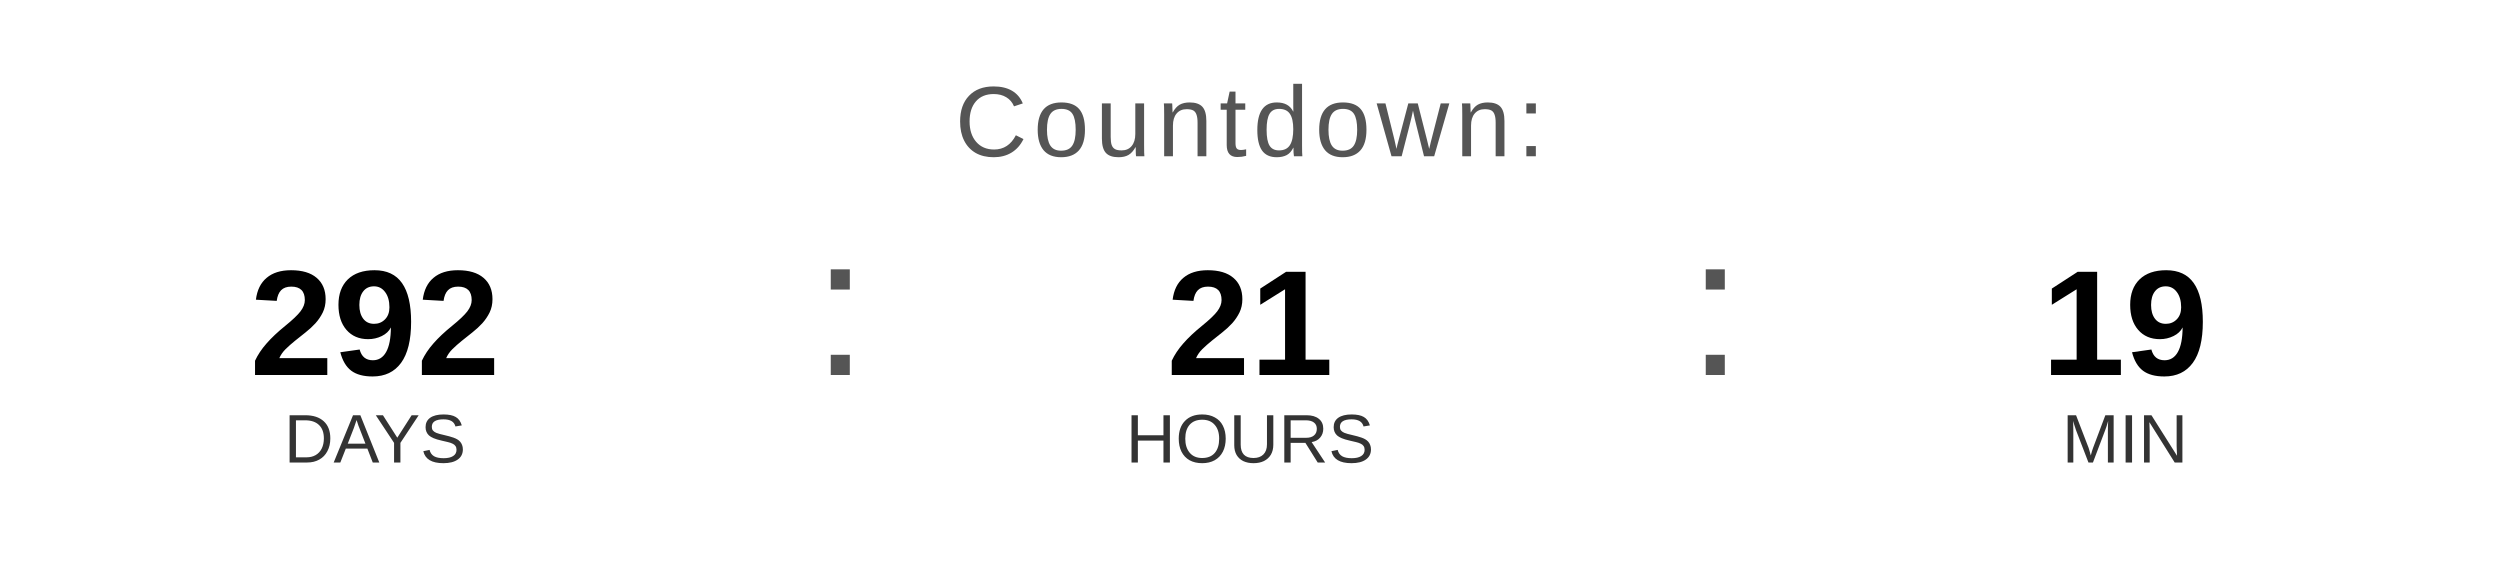
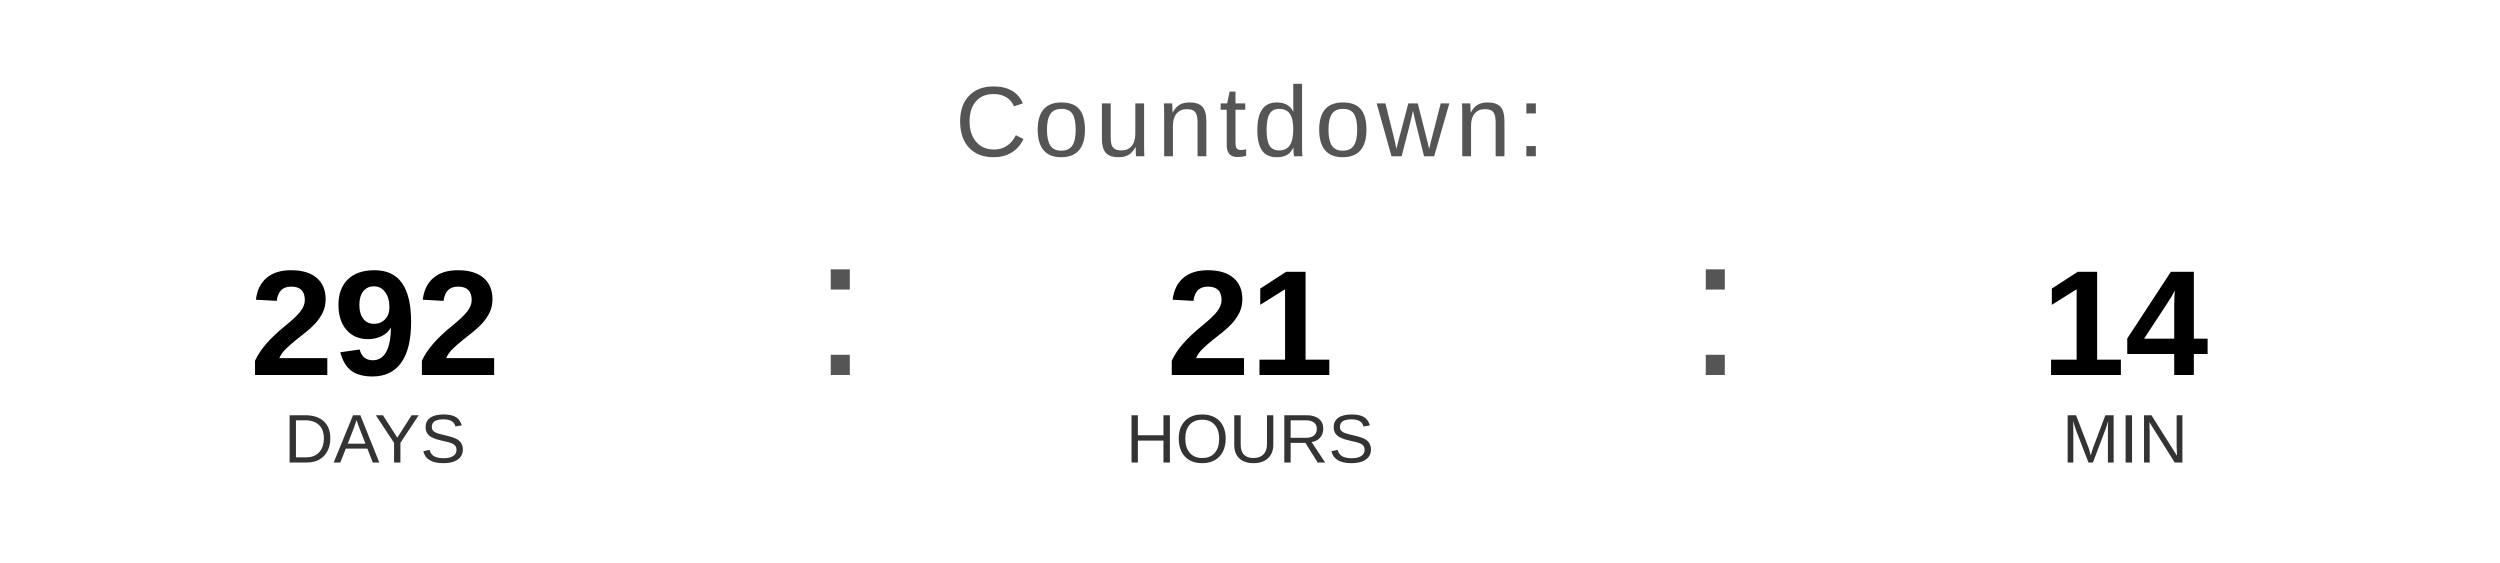
<svg xmlns="http://www.w3.org/2000/svg" width="400" height="90" viewBox="0 0 400 90">
  <text x="200" y="25" font-family="Arial, Helvetica, sans-serif" font-size="16" fill="#555555" text-anchor="middle" letter-spacing="1">
    Countdown:
  </text>
  <text x="60" y="60" font-family="Arial, Helvetica, sans-serif" font-size="24" font-weight="bold" fill="#000000" text-anchor="middle">292</text>
  <text x="60" y="74" font-family="Arial, Helvetica, sans-serif" font-size="11" fill="#333333" text-anchor="middle">DAYS</text>
  <text x="130" y="60" font-family="Arial, sans-serif" font-size="32" fill="#555555">:</text>
  <text x="200" y="60" font-family="Arial, Helvetica, sans-serif" font-size="24" font-weight="bold" fill="#000000" text-anchor="middle">21</text>
  <text x="200" y="74" font-family="Arial, Helvetica, sans-serif" font-size="11" fill="#333333" text-anchor="middle">HOURS</text>
  <text x="270" y="60" font-family="Arial, sans-serif" font-size="32" fill="#555555">:</text>
-   <text x="340" y="60" font-family="Arial, Helvetica, sans-serif" font-size="24" font-weight="bold" fill="#000000" text-anchor="middle">19</text>
+   <text x="340" y="60" font-family="Arial, Helvetica, sans-serif" font-size="24" font-weight="bold" fill="#000000" text-anchor="middle">14</text>
  <text x="340" y="74" font-family="Arial, Helvetica, sans-serif" font-size="11" fill="#333333" text-anchor="middle">MIN</text>
</svg>
